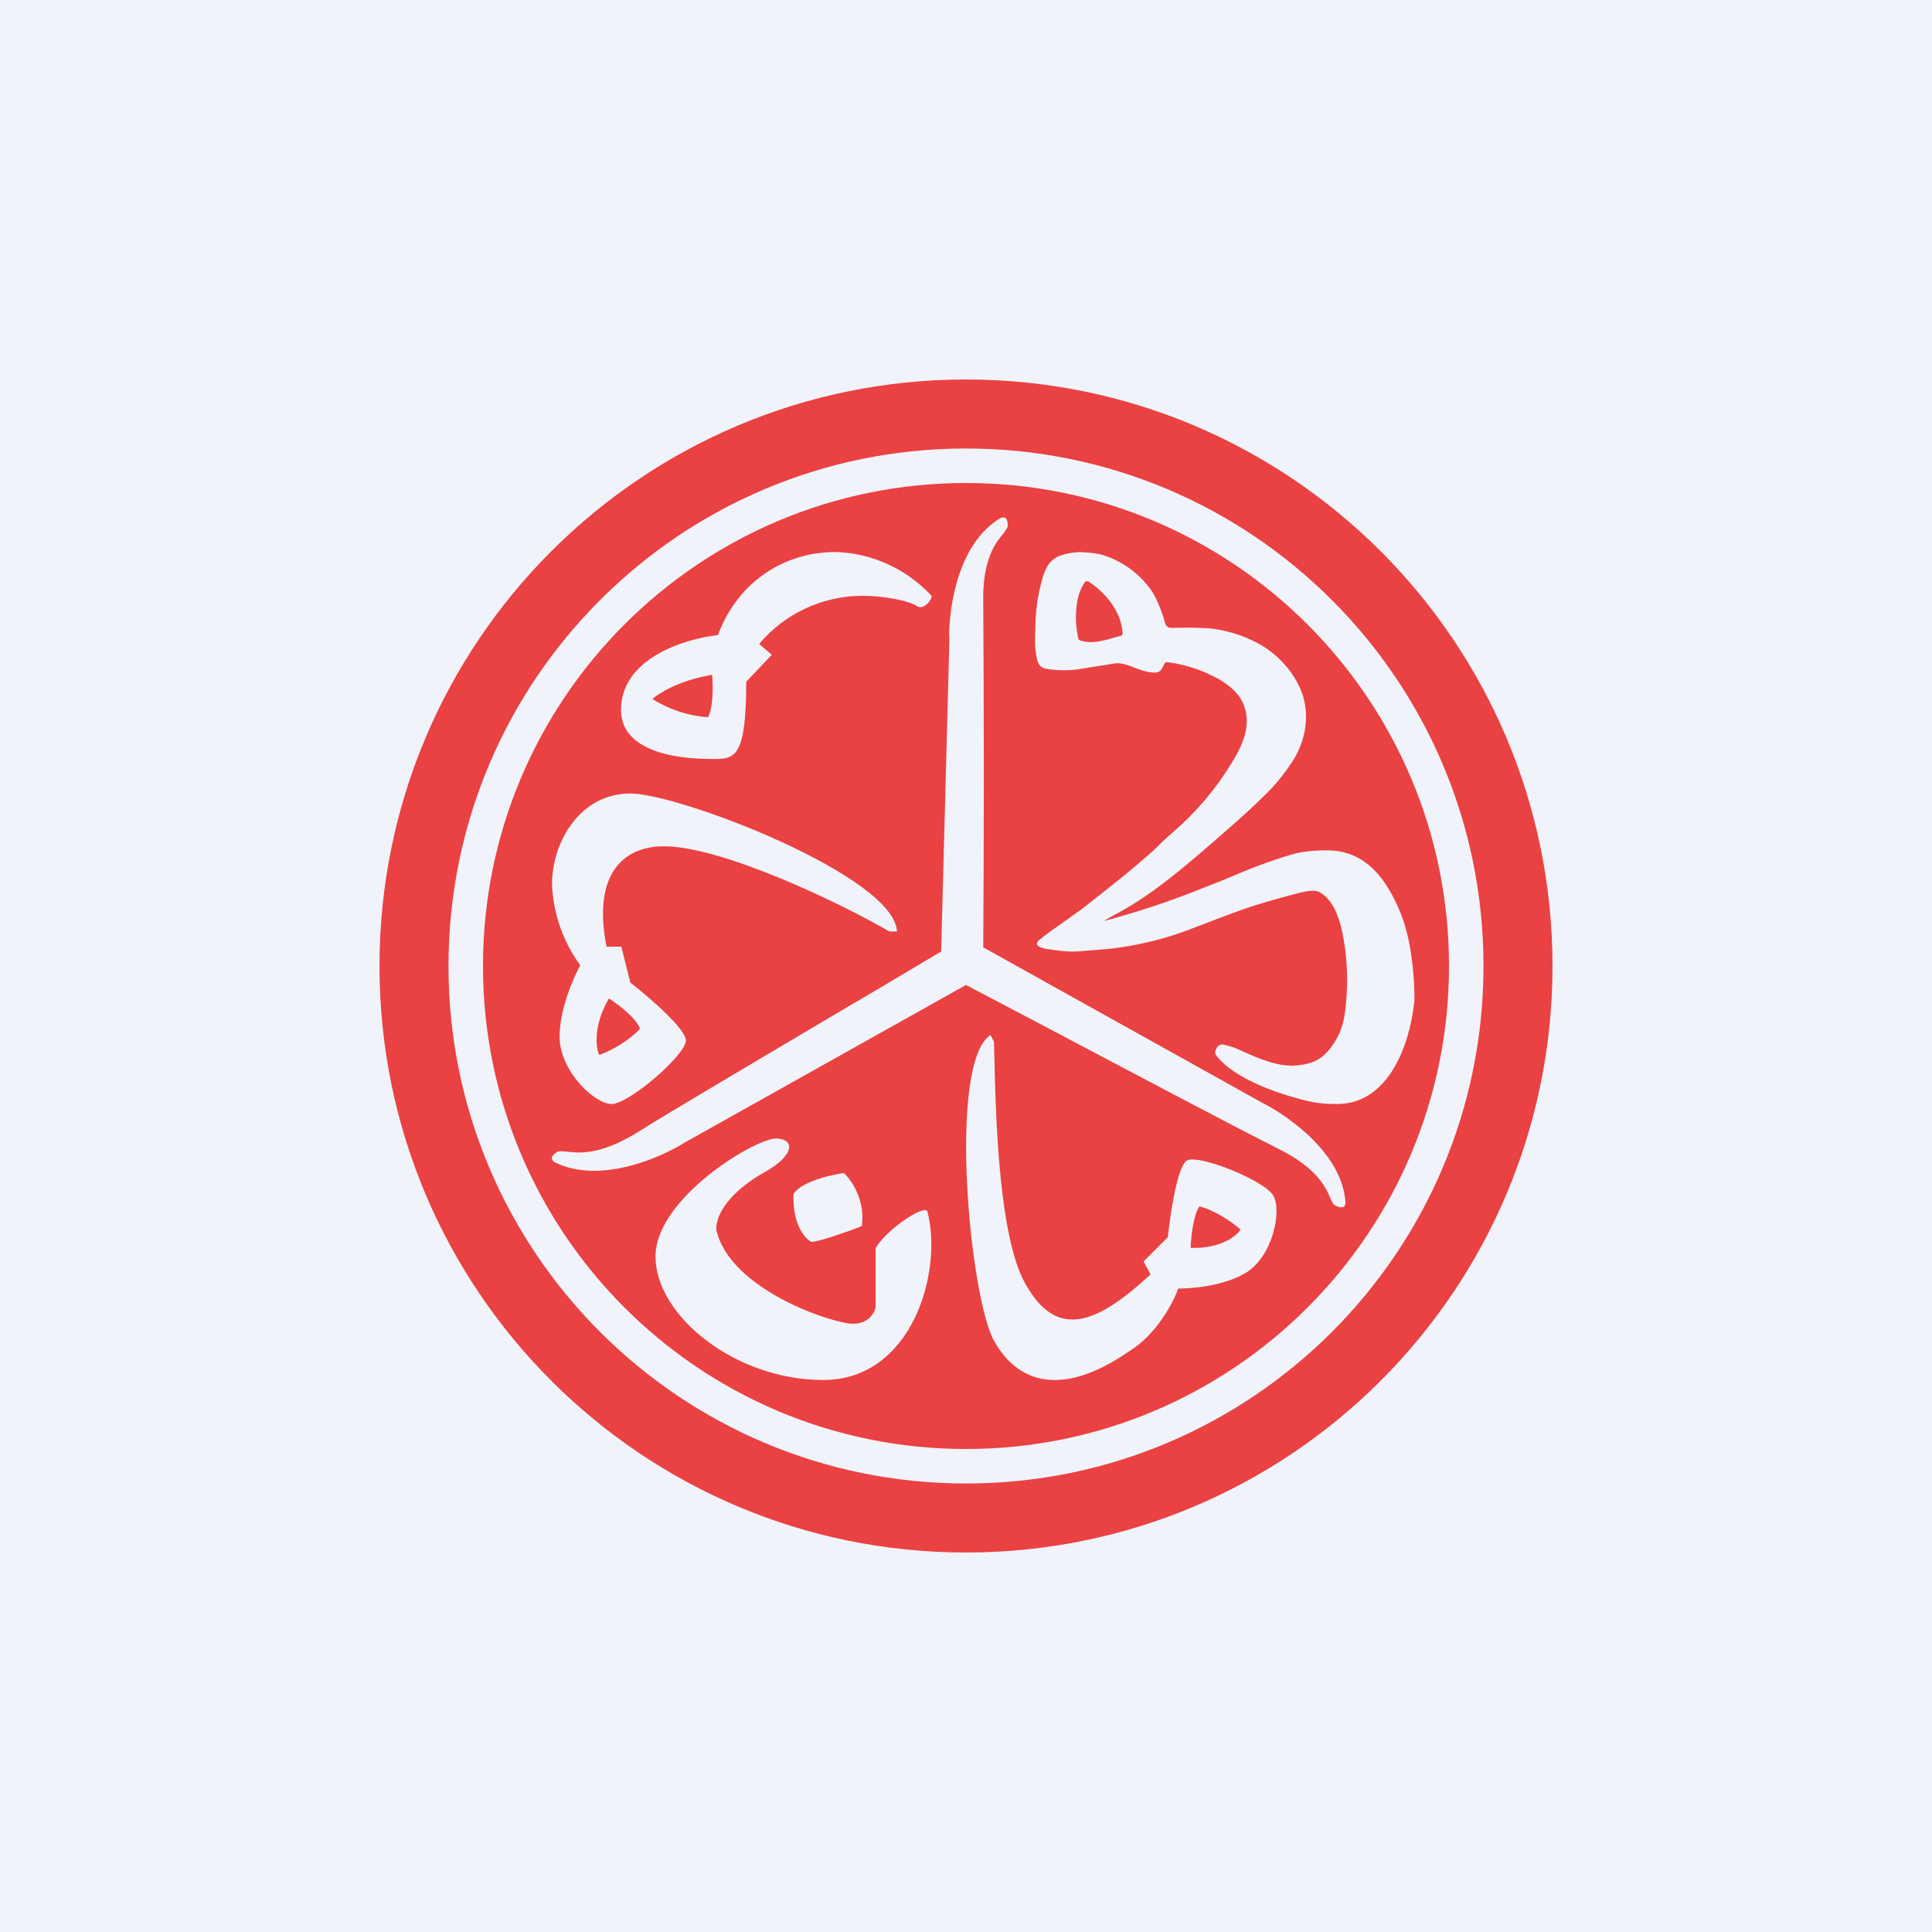
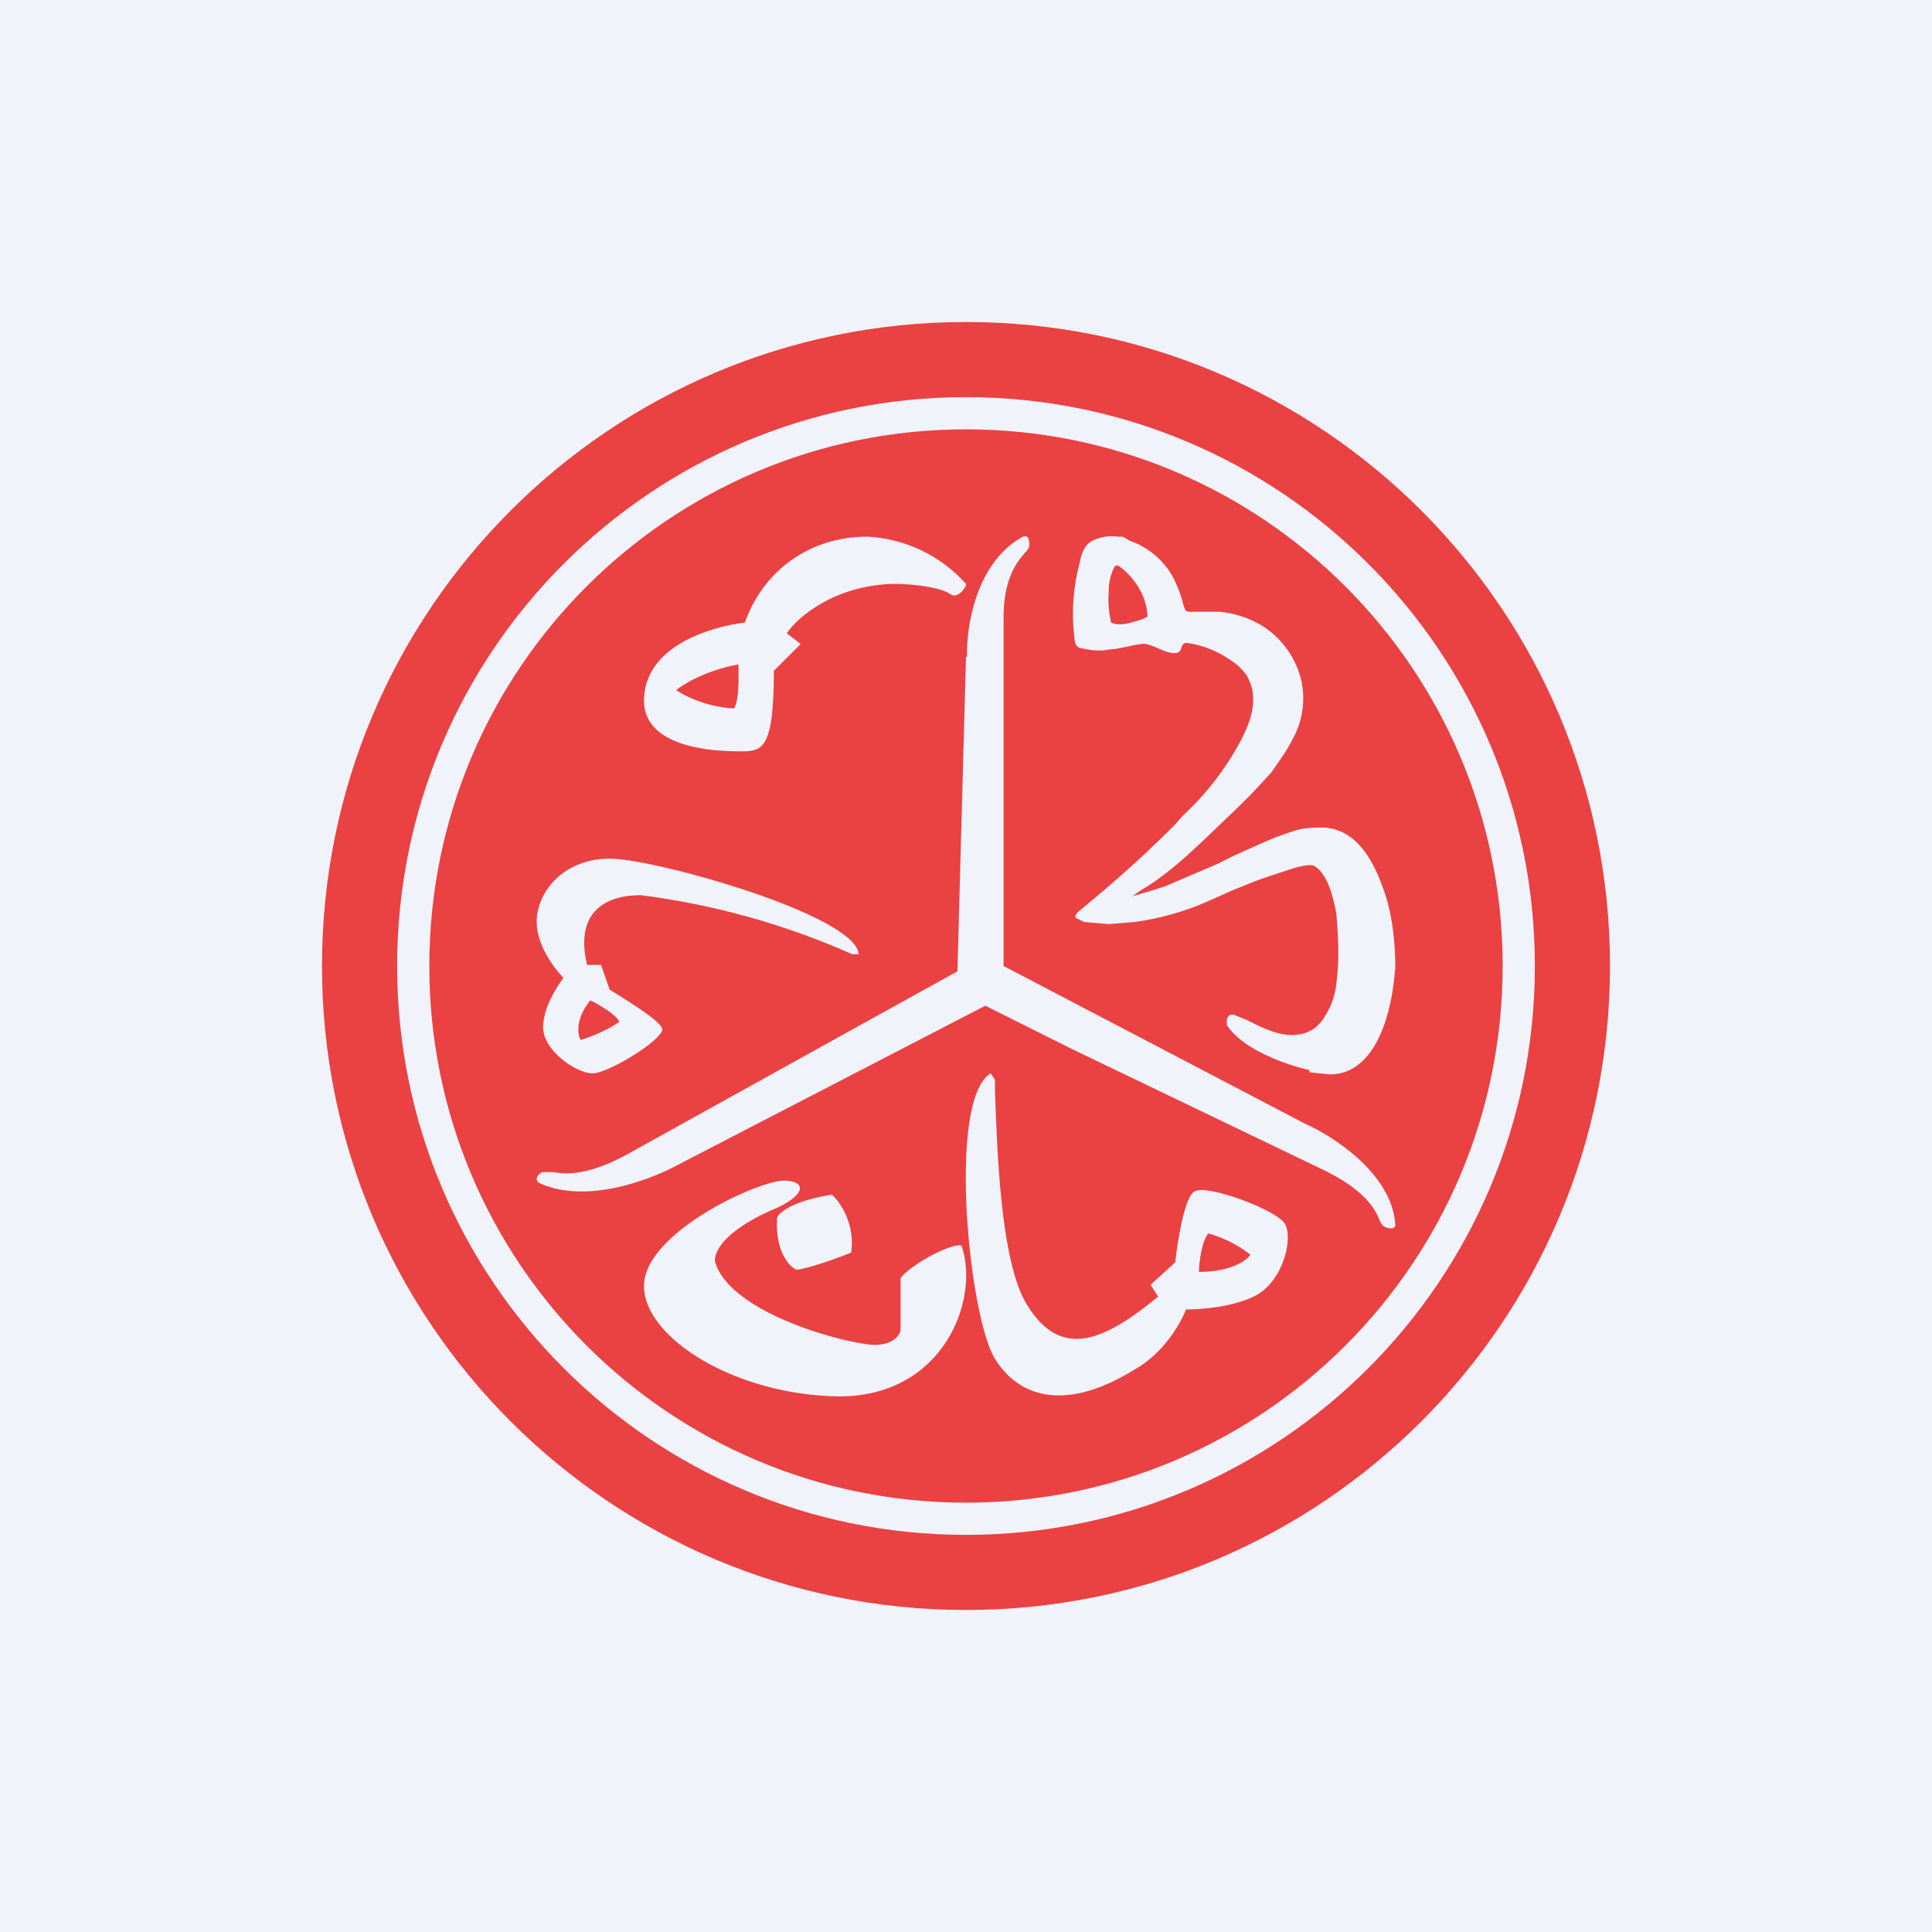
- <svg xmlns="http://www.w3.org/2000/svg" width="56" height="56" viewBox="0 0 56 56">
-   <path fill="#F0F3FA" d="M0 0h56v56H0z" />
-   <path fill-rule="evenodd" d="M45 28a17 17 0 1 1-34 0 17 17 0 0 1 34 0Zm-17.48-9.53-.24 9.11-2.44 1.45h-.01c-2.53 1.5-5.5 3.25-6.35 3.79-1.1.68-1.72.6-2.06.56-.12-.01-.2-.02-.26 0-.2.13-.2.21-.1.3 1.3.66 3.07-.11 3.8-.57L28 28.55l2.34 1.23c2.61 1.38 5.75 3.04 6.68 3.5 1.16.57 1.41 1.14 1.54 1.45.05.1.08.18.14.21.2.1.28.06.3-.06-.07-1.43-1.65-2.53-2.42-2.92l-8.08-4.5a750 750 0 0 0 0-9.99c-.03-1.27.37-1.75.58-2 .07-.1.13-.17.13-.23 0-.23-.08-.27-.2-.23-1.26.74-1.5 2.62-1.5 3.46ZM43 28a15 15 0 1 1-30 0 15 15 0 0 1 30 0Zm-1 0a14 14 0 1 1-28 0 14 14 0 0 1 28 0Zm-24.42-.56h.43l.26 1.04c.54.42 1.61 1.34 1.61 1.68 0 .42-1.65 1.84-2.15 1.84s-1.51-.96-1.51-1.95c0-.8.4-1.71.6-2.07a4.27 4.27 0 0 1-.82-2.34c0-1.26.83-2.64 2.27-2.64 1.43 0 7.66 2.4 7.73 4h-.22c-1.48-.86-4.87-2.47-6.54-2.47-1.08 0-2.09.7-1.66 2.91Zm.07 1.5c.27.17.82.6.9.88-.13.15-.55.52-1.18.76-.1-.21-.18-.85.28-1.64Zm15.5 7.63.2.37c-1.55 1.43-2.71 1.92-3.63.27-.77-1.36-.86-4.84-.9-6.67l-.01-.35-.1-.19c-1.25.82-.6 7.6.1 8.86.7 1.26 2 1.63 3.9.32.8-.48 1.3-1.42 1.44-1.83.39 0 1.31-.07 1.95-.45.79-.47 1.06-1.8.81-2.24-.24-.44-2.18-1.22-2.51-1.02-.27.16-.48 1.54-.55 2.22l-.7.7Zm1.62-1.6c-.17.2-.25.89-.26 1.2.86.03 1.33-.34 1.45-.53-.5-.43-1-.63-1.19-.67ZM22 18.67a3.92 3.92 0 0 1 3.01-1.4c.62 0 1.37.15 1.57.3.2.13.46-.22.42-.3A3.95 3.95 0 0 0 24.23 16c-1.6 0-2.89.96-3.42 2.41-.94.1-2.81.66-2.81 2.17 0 .85.83 1.42 2.68 1.42.62 0 .95-.04.95-2.24l.74-.78-.37-.32Zm-1.36.88c.03.3.04.96-.12 1.24a3.48 3.48 0 0 1-1.61-.53c.18-.16.77-.54 1.73-.7ZM24.46 34c.22.2.63.8.52 1.54-.36.14-1.16.43-1.46.46-.19-.1-.55-.5-.52-1.38.05-.13.4-.45 1.46-.62Zm.92 3.9v-1.72c.28-.51 1.39-1.27 1.5-1.07.46 1.75-.44 4.89-3.02 4.89C21.3 40 19 38.13 19 36.42c0-1.7 2.94-3.46 3.52-3.42.57.04.45.52-.33.96-.78.43-1.43 1.07-1.43 1.67.37 1.75 3.39 2.74 3.96 2.74.46 0 .63-.32.66-.48Zm12.7-5.95c.15.03.38.05.67.05 1.45.01 2.08-1.62 2.23-2.85.02-.11.02-.22.02-.31-.02-.8-.12-1.7-.43-2.44-.38-.9-.95-1.7-2-1.75-.32-.01-.77.01-1.14.12-.68.2-1.35.47-2 .75l-.51.2a24.33 24.33 0 0 1-2.9.97v-.01l.24-.14c1.04-.53 2-1.35 2.9-2.13l.48-.42c.3-.26.68-.6 1.11-1.03.27-.27.5-.57.7-.87.42-.64.55-1.46.22-2.17a2.8 2.8 0 0 0-1.2-1.27 3.84 3.84 0 0 0-1.44-.44c-.4-.02-.75-.02-1.07-.01-.1 0-.16-.05-.19-.14a3.65 3.65 0 0 0-.36-.89 2.69 2.69 0 0 0-1.47-1.09 2.03 2.03 0 0 0-.38-.06 1.74 1.74 0 0 0-.78.07c-.34.1-.48.36-.57.7a5.15 5.15 0 0 0-.2 1.43c-.01.3-.02.55.03.8.03.18.08.32.26.36a3 3 0 0 0 .95.02l1.06-.17c.18-.03.42.06.59.13.15.06.51.18.66.12.1-.03.12-.1.15-.16l.02-.04c.03-.08.08-.1.16-.08.5.07.97.23 1.41.47.3.17.5.35.63.53.41.64.15 1.3-.22 1.9a8.42 8.42 0 0 1-1.72 2.03 7.57 7.57 0 0 0-.5.47c-.7.63-1.28 1.08-2.12 1.74l-.56.4c-.23.16-.46.32-.68.5a.23.23 0 0 0-.07.09v.05l.03.04a.7.7 0 0 0 .26.09h.03c.3.05.57.08.83.07l.87-.07a9.48 9.48 0 0 0 2.56-.63l.76-.29.54-.2c.5-.18 1.04-.33 1.57-.47.29-.08.47-.11.55-.1.07 0 .13.01.19.04.45.25.62.9.7 1.39.12.7.13 1.41.03 2.12-.05.4-.2.74-.44 1.04-.26.32-.53.43-.93.47-.55.06-1.13-.2-1.62-.42l-.09-.04c-.11-.06-.23-.09-.35-.12l-.04-.01c-.12-.04-.22 0-.27.14-.03.06-.02.11.01.16.56.73 2 1.19 2.83 1.36Zm-6.8-13.4-.02-.03a2.74 2.74 0 0 1-.06-.9c.02-.28.1-.52.24-.74a.07.07 0 0 1 .04-.03h.06c.5.32.96.87 1 1.5l-.01.05a.07.07 0 0 1-.04.03l-.16.04c-.33.1-.7.21-1.03.09l-.02-.01Z" fill="#EA4142" />
+ <svg xmlns="http://www.w3.org/2000/svg" width="18" height="18" viewBox="0 0 18 18">
+   <path fill="#F0F3FA" d="M0 0h18v18H0z" />
+   <path fill-rule="evenodd" d="M15 9A6 6 0 1 1 3 9a6 6 0 0 1 12 0ZM9 6.12l-.08 2.93-.85.47-2.2 1.22c-.39.22-.6.2-.72.18h-.1c-.06.04-.06.07-.03.1.45.21 1.07-.04 1.32-.18l2.84-1.47.8.4 2.33 1.12c.4.19.5.37.54.47.01.03.03.06.05.07.07.03.1.01.1-.02-.03-.47-.57-.82-.84-.94L9.35 9V5.8c-.01-.41.13-.57.2-.65.03-.03.04-.05.04-.07 0-.08-.02-.09-.06-.08-.44.24-.53.85-.52 1.12ZM14.3 9A5.3 5.3 0 1 1 3.7 9a5.3 5.3 0 0 1 10.6 0ZM14 9A5 5 0 1 1 4 9a5 5 0 0 1 10 0Zm-8.53-.01h.13l.08.23c.16.1.49.3.49.37 0 .1-.5.41-.65.41-.15 0-.46-.21-.46-.43 0-.18.13-.38.19-.46-.08-.08-.25-.3-.25-.52 0-.28.25-.59.68-.59.43 0 2.3.53 2.32.89h-.06a7.05 7.05 0 0 0-1.97-.55c-.32 0-.62.15-.5.65Zm.03.33c.08.04.24.13.27.2-.04.03-.17.11-.36.17-.03-.05-.05-.2.09-.37Zm5.22 2.65.07.11c-.52.43-.91.58-1.22.08-.25-.4-.28-1.45-.3-2v-.1L9.23 10c-.41.25-.2 2.28.04 2.66.23.37.67.49 1.3.1.27-.15.43-.43.48-.56.13 0 .44-.02.65-.13.26-.14.35-.54.27-.67-.08-.13-.73-.37-.84-.3-.09.04-.16.46-.18.66l-.23.21Zm.54-.48c-.06.06-.09.27-.09.36.29 0 .44-.1.48-.16a1.1 1.1 0 0 0-.4-.2ZM7.33 5.9c.1-.15.45-.45 1-.46.21 0 .46.04.53.1.07.04.15-.08.14-.1A1.32 1.32 0 0 0 8.08 5c-.54 0-.97.32-1.14.8-.32.04-.94.22-.94.73 0 .28.28.47.9.47.2 0 .31-.01.31-.75L7.46 6l-.13-.1Zm-.45.3c0 .1.01.31-.04.4-.1 0-.34-.04-.54-.17.06-.05.26-.18.58-.24Zm.87 4.93c.08.07.22.28.18.54-.12.05-.4.15-.51.16-.07-.03-.2-.18-.18-.48.01-.05.14-.16.51-.22Zm.64 1.28v-.5c.1-.14.52-.35.57-.3.17.5-.17 1.4-1.14 1.4C6.86 13 6 12.47 6 11.98c0-.5 1.1-1 1.32-.98.21.01.17.15-.12.27-.3.13-.54.31-.54.48.14.5 1.27.78 1.49.78.17 0 .23-.09.24-.13Zm3.81-2.42.19.02c.4 0 .56-.5.6-.9l.01-.09c0-.25-.03-.53-.12-.76-.1-.28-.26-.53-.54-.55-.09 0-.21 0-.31.04-.19.06-.37.15-.55.23l-.14.07-.35.15-.14.06a6.46 6.46 0 0 1-.3.09l.07-.05c.28-.16.54-.42.79-.66a6.3 6.3 0 0 0 .44-.45c.06-.09.13-.18.18-.28.12-.2.15-.45.06-.68a.84.84 0 0 0-.33-.4.95.95 0 0 0-.39-.13h-.29c-.03 0-.04-.02-.05-.05a1.24 1.24 0 0 0-.1-.27.73.73 0 0 0-.4-.34L10.46 5h-.04a.42.42 0 0 0-.2.02c-.1.03-.14.11-.16.22a1.83 1.83 0 0 0-.05.7c0 .05.02.1.07.1.09.02.17.03.26.01.07 0 .16-.03.29-.05.05-.01.11.02.16.04.04.02.14.06.18.04.03-.01.03-.03.04-.05v-.01c.02-.03.03-.03.05-.03.14.02.27.07.39.15.08.05.13.1.17.16.11.2.04.41-.06.6a2.65 2.65 0 0 1-.54.7l-.07.08a11.17 11.17 0 0 1-.73.67l-.18.15-.02.03v.02l.08.04.23.02.24-.02c.23-.03.48-.1.7-.2l.2-.09.15-.06c.14-.06.28-.1.43-.15a.6.6 0 0 1 .15-.03.1.1 0 0 1 .05.01c.12.08.17.28.2.44.02.22.03.44 0 .66a.7.7 0 0 1-.12.32.32.32 0 0 1-.25.15c-.15.02-.31-.06-.45-.13l-.02-.01-.1-.04c-.04-.02-.07 0-.08.04v.05c.15.23.55.37.77.42ZM10.35 5.8v-.01a.98.98 0 0 1-.02-.29c0-.08.02-.16.06-.23h.03c.14.1.26.27.27.46v.02h-.01l-.04.02c-.1.03-.2.07-.29.03Z" fill="#EA4142" />
</svg>
